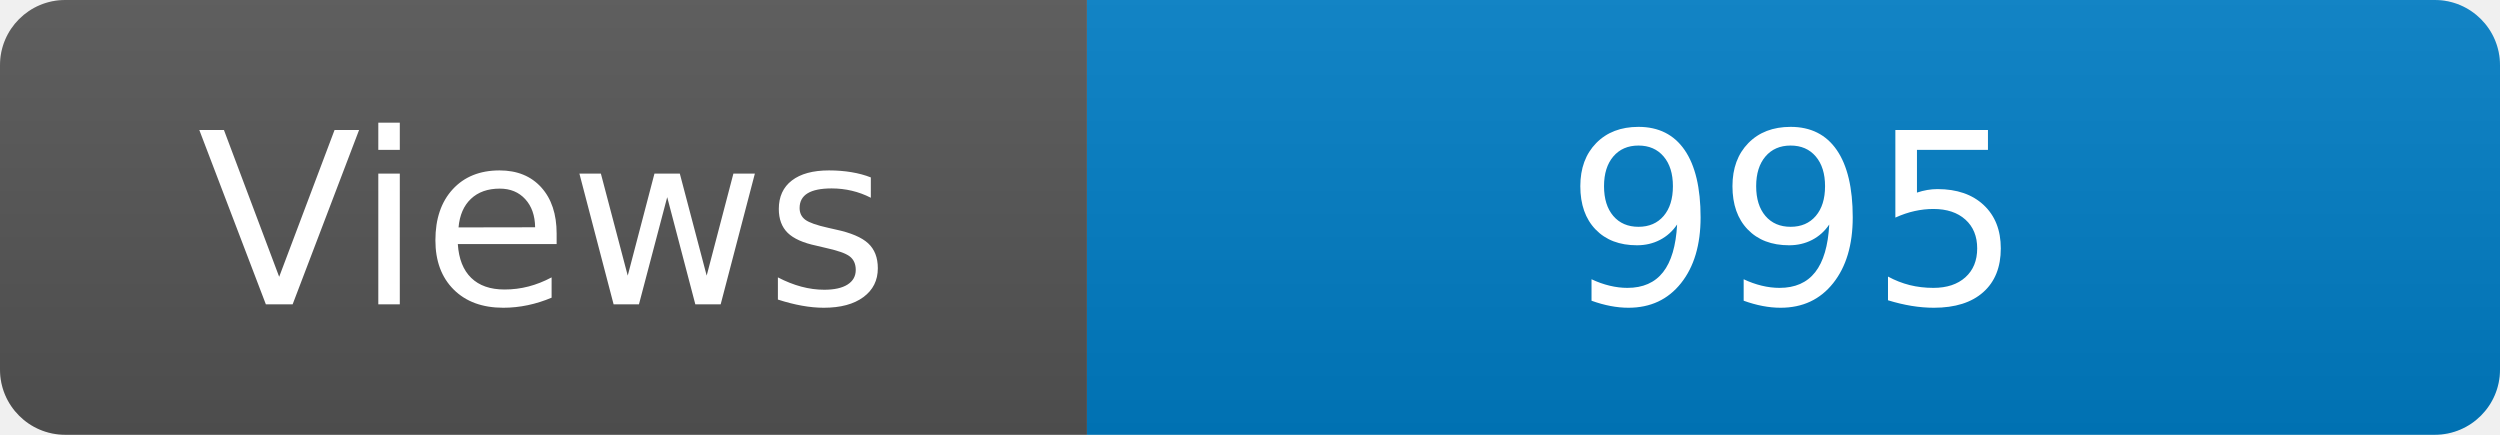
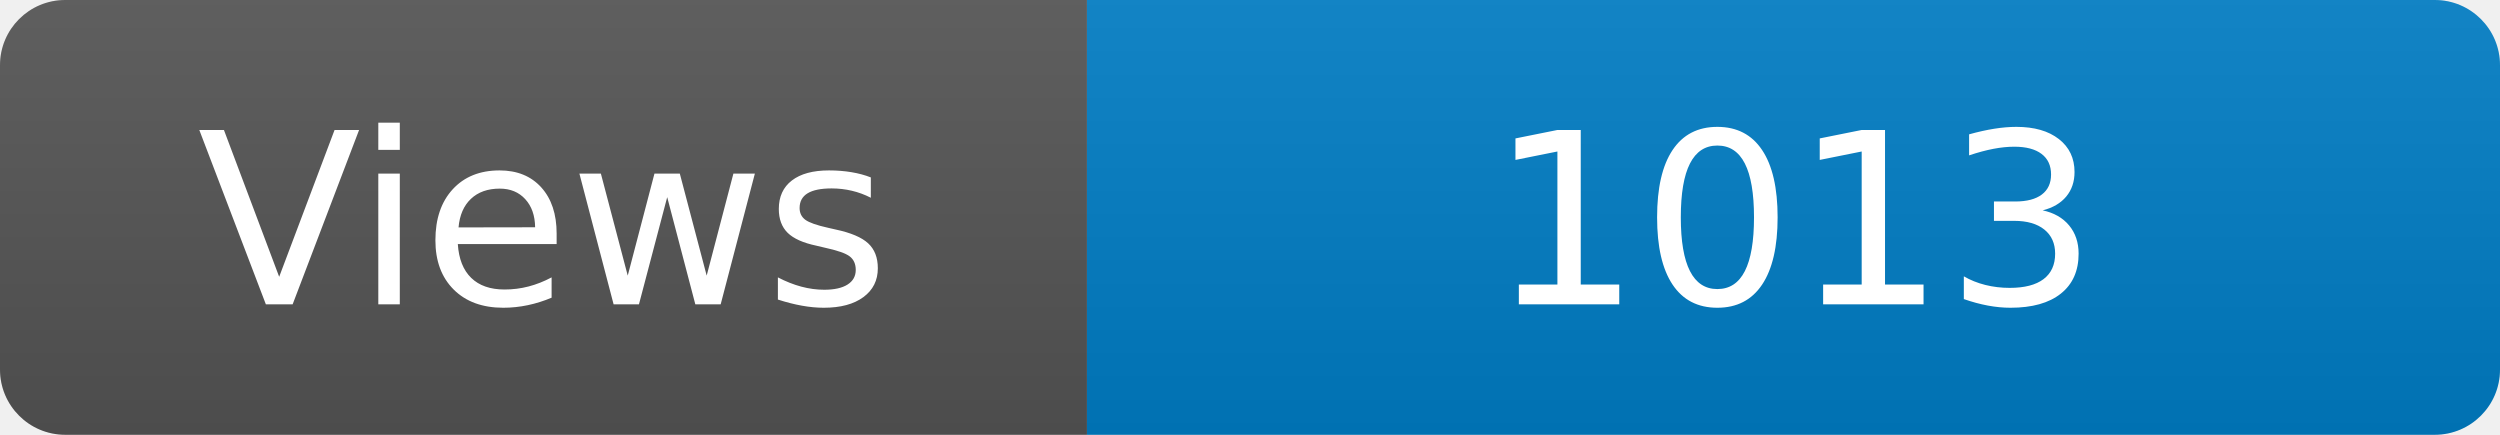
<svg xmlns="http://www.w3.org/2000/svg" width="115" height="20" role="img" aria-label="Maintained?: yes">
  <linearGradient id="s" x2="0" y2="100%">
    <stop offset="0" stop-color="#bbb" stop-opacity=".1" />
    <stop offset="1" stop-opacity=".1" />
  </linearGradient>
  <clipPath id="r">
    <rect width="115" height="20" rx="3" fill="#fff" />
  </clipPath>
  <g clip-path="url(#r)">
    <rect width="50" height="20" fill="#555" />
    <rect x="50" width="160" height="20" fill="#007ec6" />
    <rect width="115" height="20" fill="url(#s)" />
  </g>
  <g fill="#fff" text-anchor="middle" font-family="Verdana,Geneva,DejaVu Sans,sans-serif" font-size="110">
    <text x="250" y="140" transform="scale(.1)" fill="#fff">Views</text>
-     <text x="825" y="140" transform="scale(.1)" fill="#fff">995</text>
+     <text x="825" y="140" transform="scale(.1)" fill="#fff">1013</text>
  </g>
</svg>
